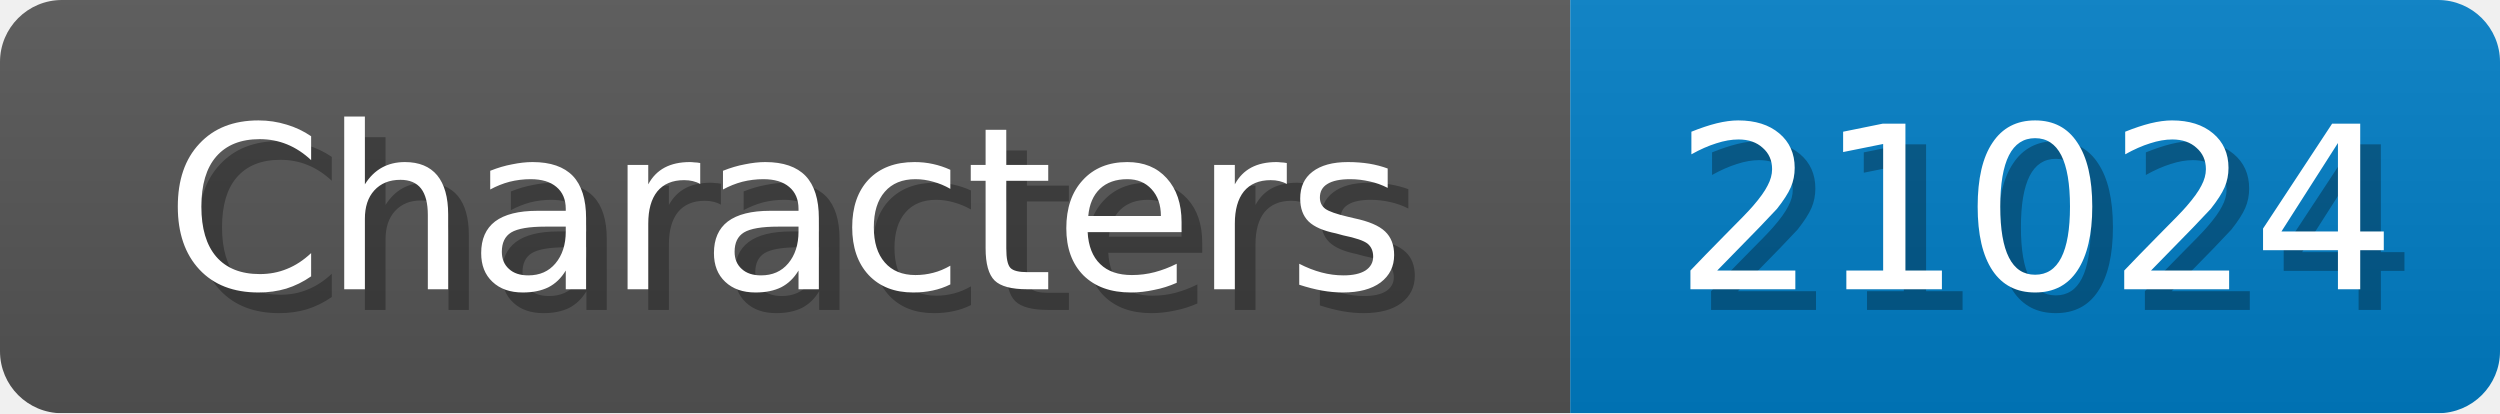
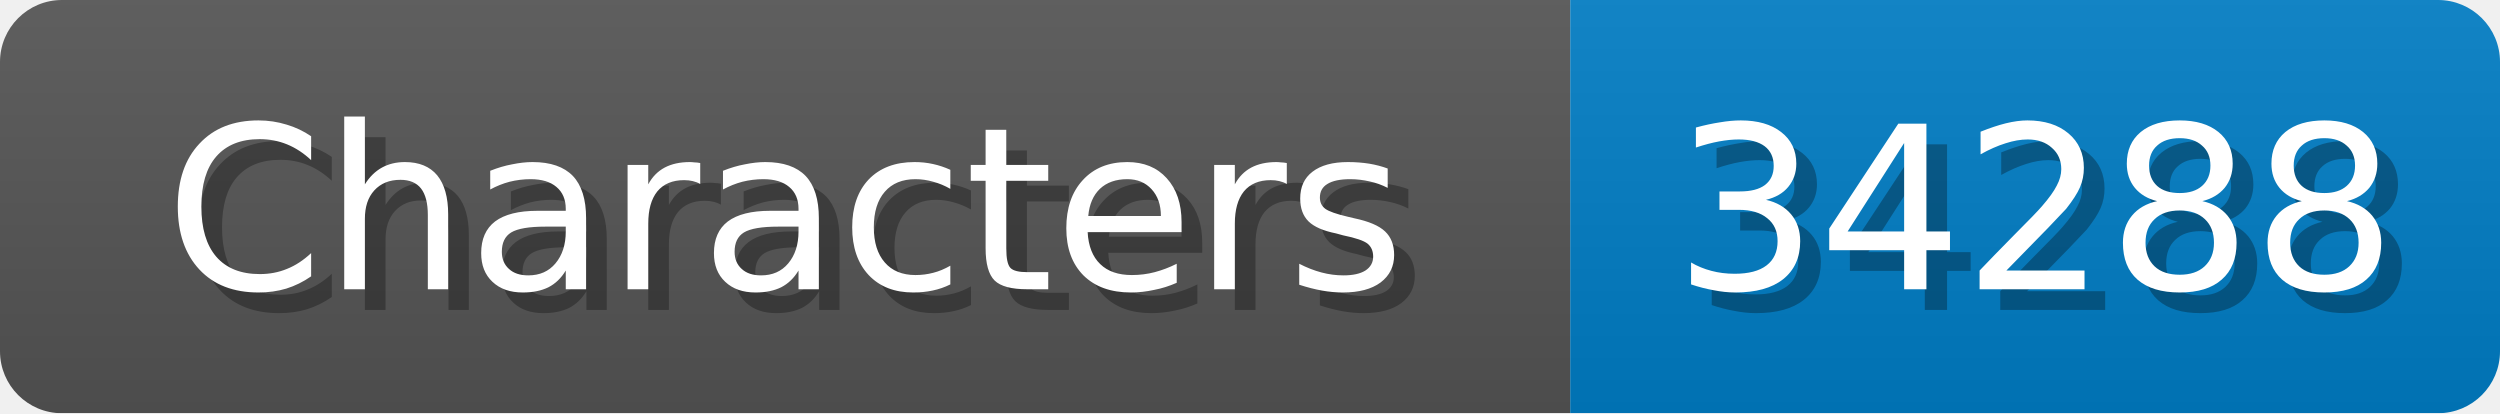
<svg xmlns="http://www.w3.org/2000/svg" width="121" height="20">
  <linearGradient id="b" x2="0" y2="100%">
    <stop offset="0" stop-color="#bbb" stop-opacity=".1" />
    <stop offset="1" stop-opacity=".1" />
  </linearGradient>
  <mask id="anybadge_1">
    <rect width="121" height="20" rx="3" fill="#fff" />
  </mask>
  <g mask="url(#anybadge_1)">
    <path fill="#555" d="M0 0h76v20H0z" />
    <path fill="#007ec6" d="M76 0h45v20H76z" />
    <path fill="url(#b)" d="M0 0h121v20H0z" />
  </g>
  <g fill="#fff" text-anchor="middle" font-family="DejaVu Sans,Verdana,Geneva,sans-serif" font-size="11">
    <text x="39.0" y="15" fill="#010101" fill-opacity=".3">Characters</text>
    <text x="38.0" y="14">Characters</text>
  </g>
  <g fill="#fff" text-anchor="middle" font-family="DejaVu Sans,Verdana,Geneva,sans-serif" font-size="11">
-     <text x="99.5" y="15" fill="#010101" fill-opacity=".3">21024</text>
-     <text x="98.5" y="14">21024</text>
+     <text x="99.5" y="15" fill="#010101" fill-opacity=".3">34288</text>
+     <text x="98.5" y="14">34288</text>
  </g>
</svg>
